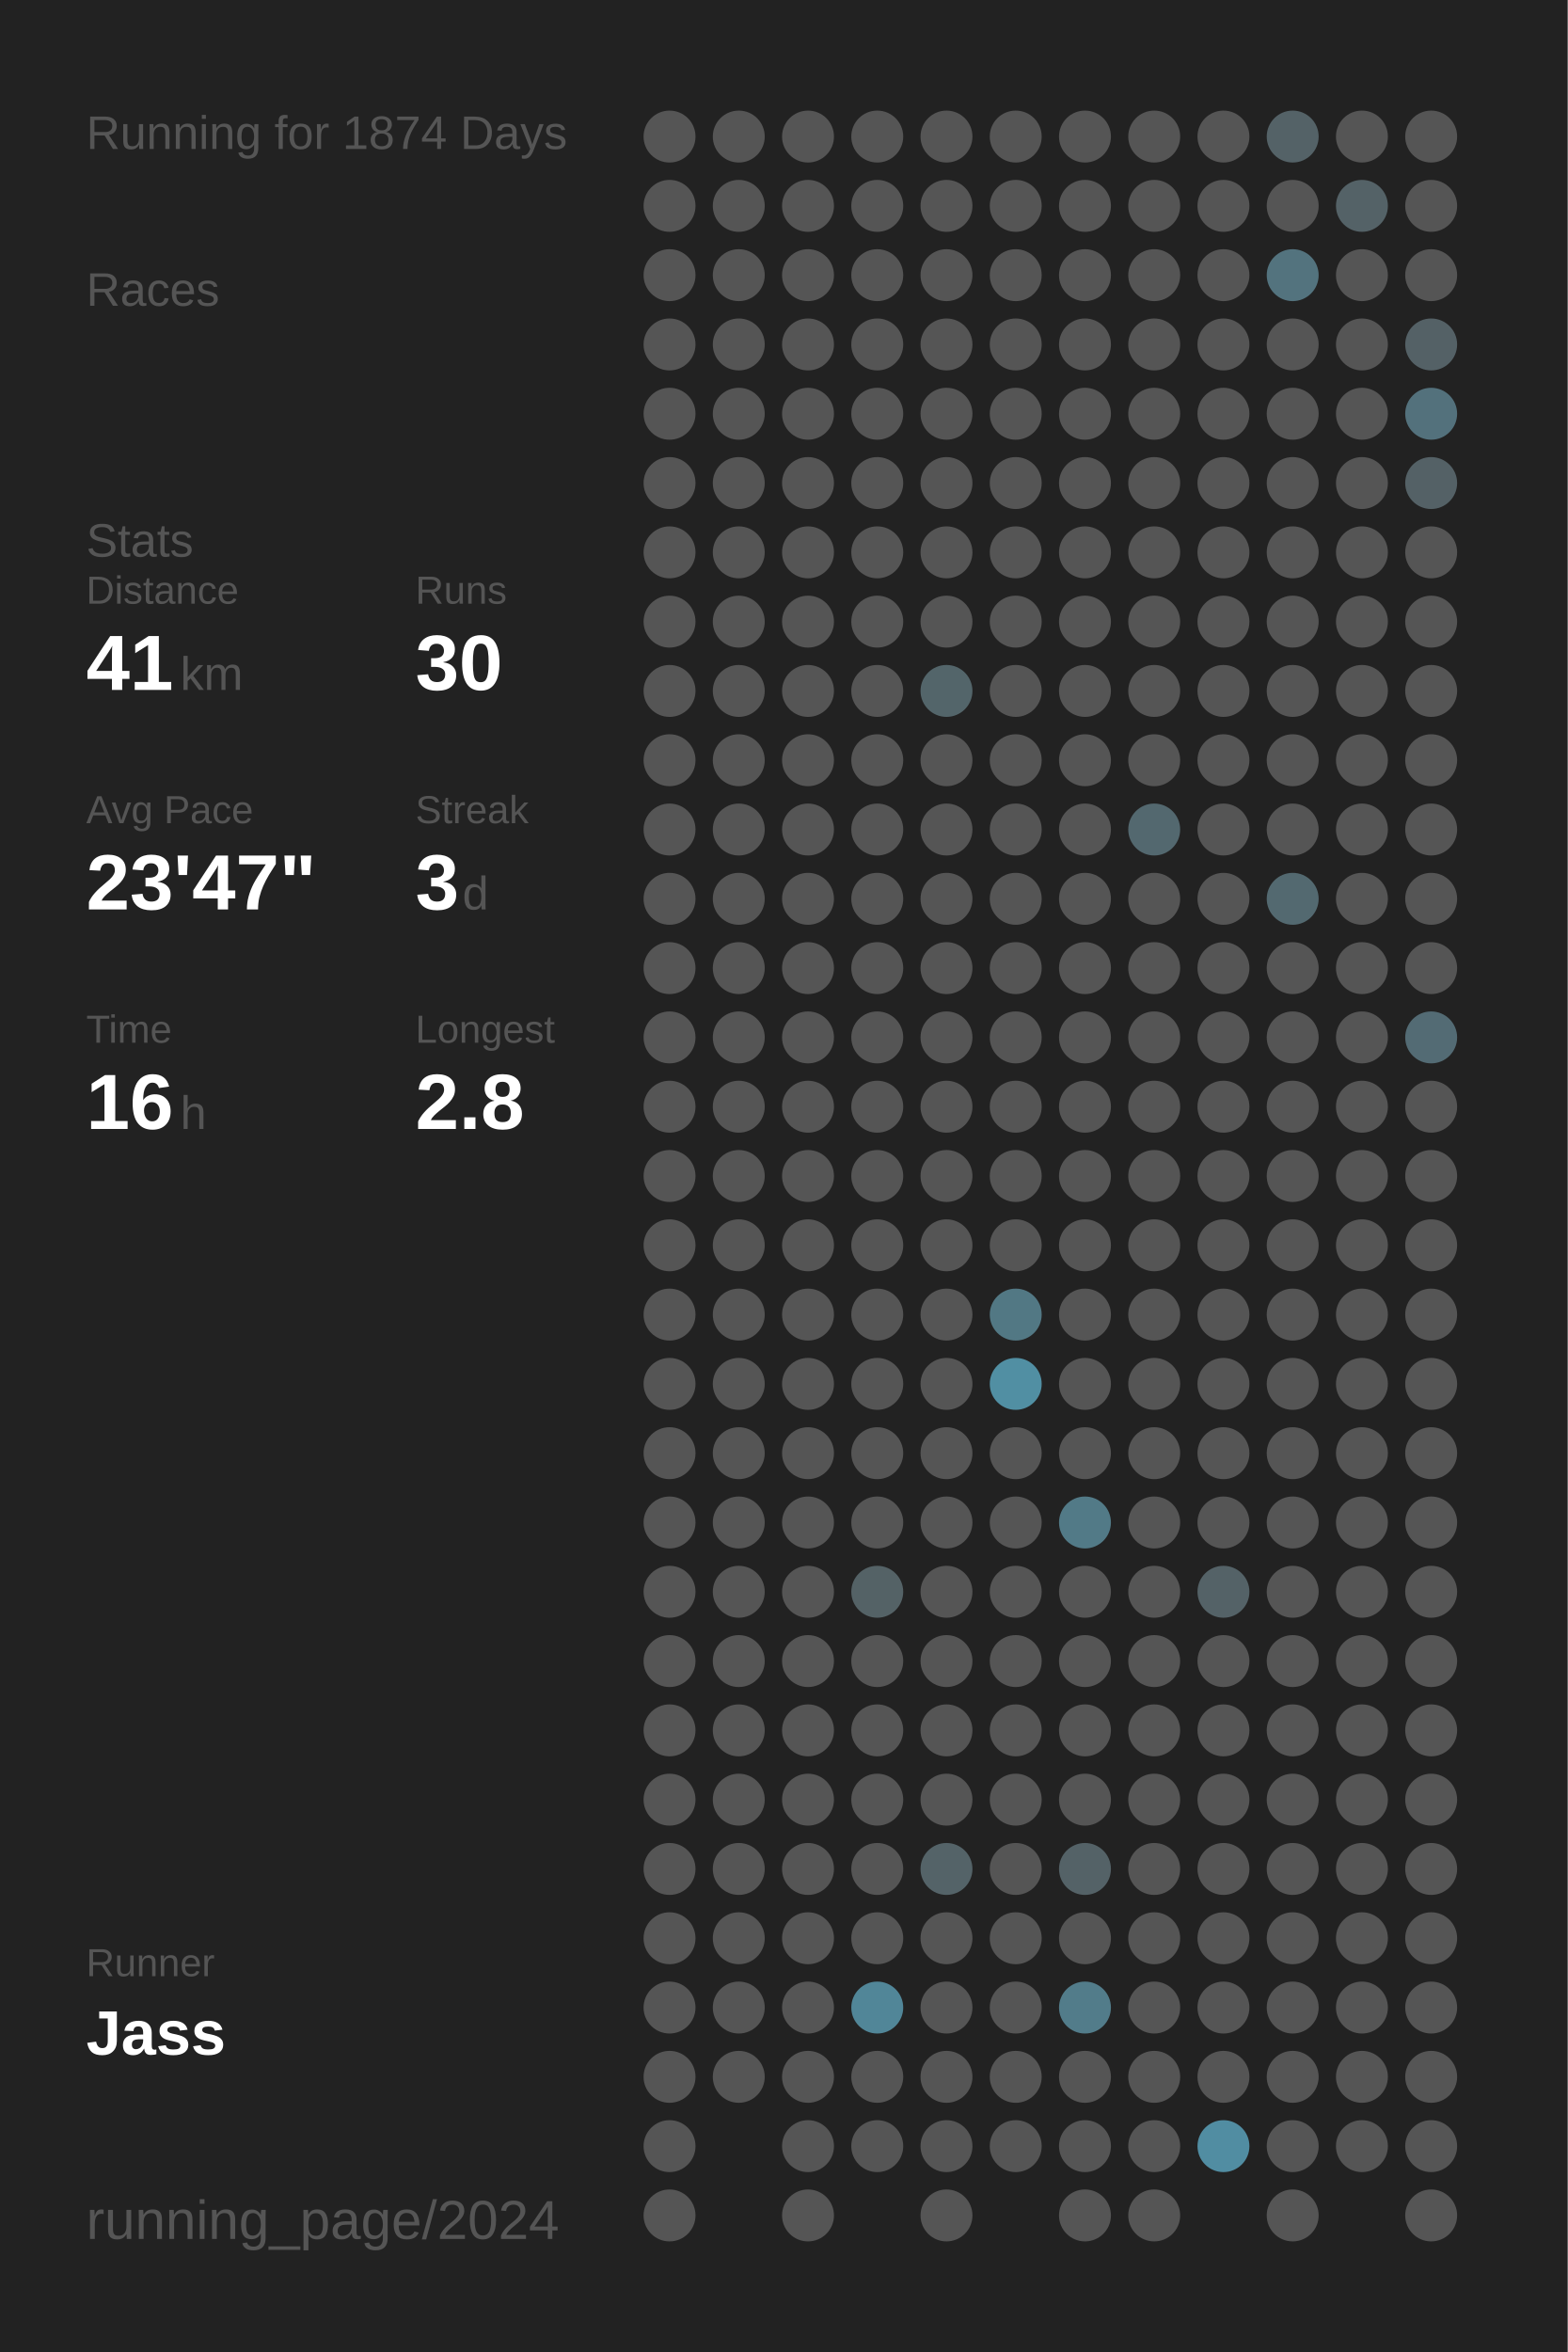
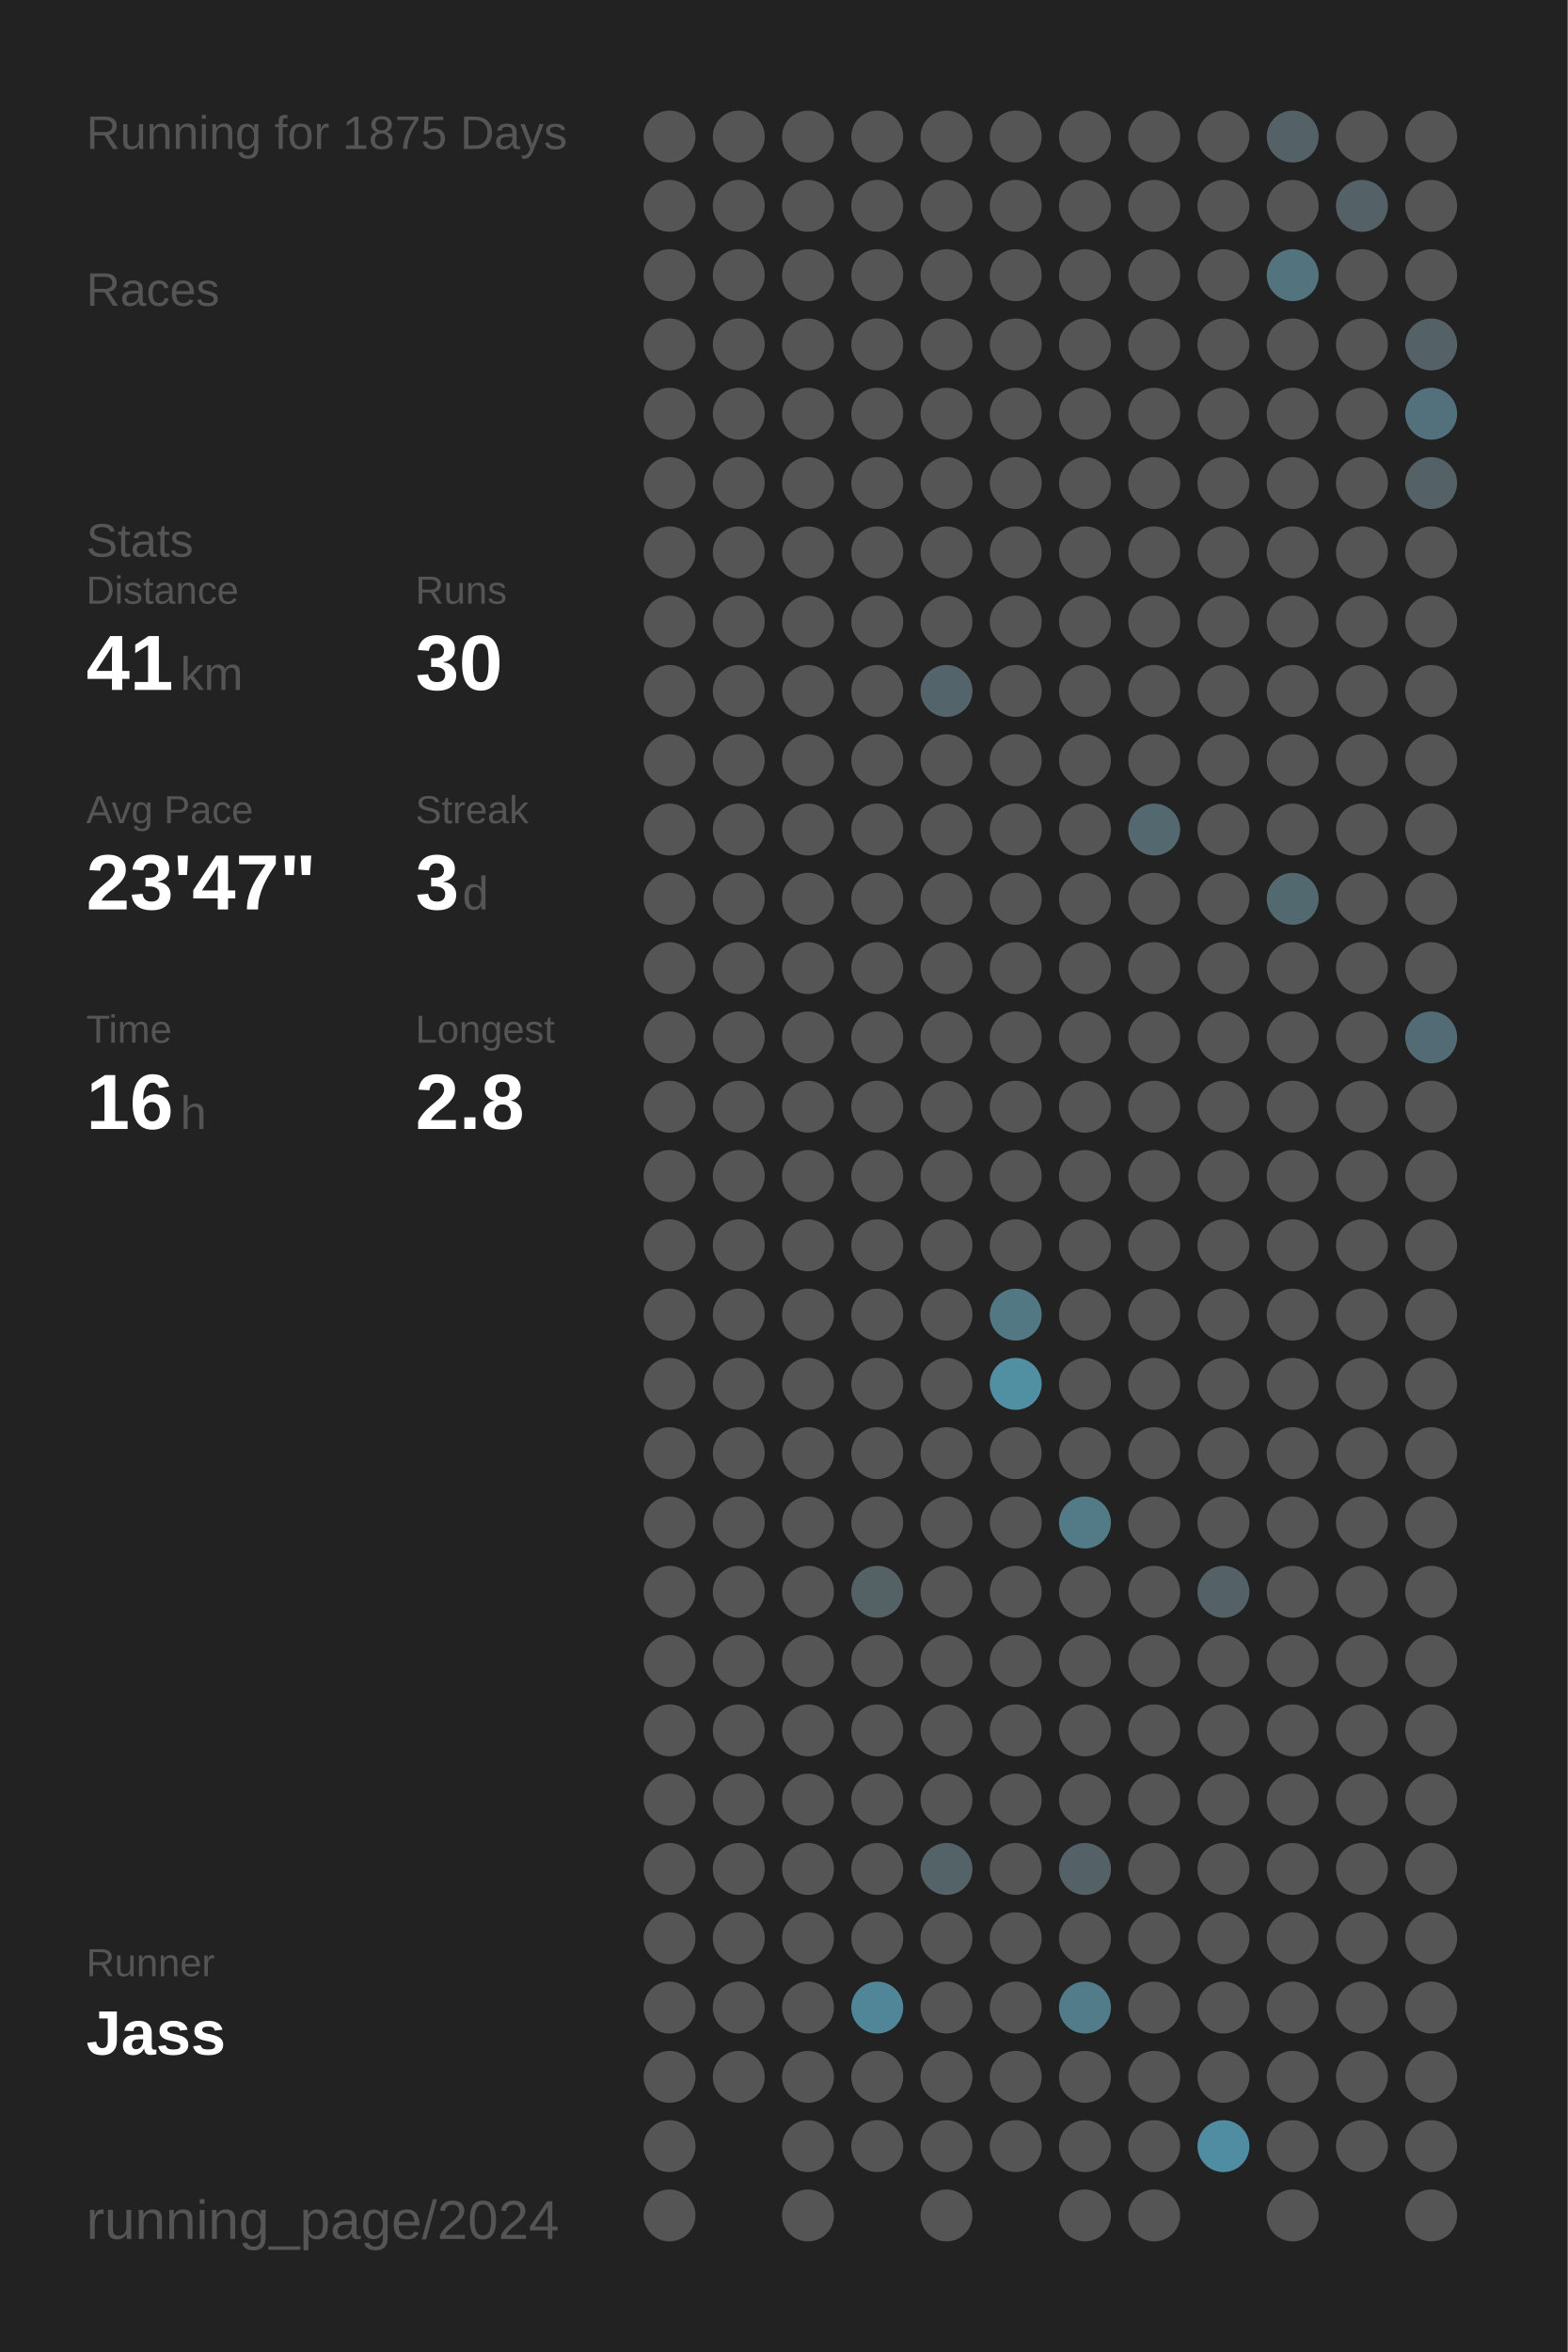
<svg xmlns="http://www.w3.org/2000/svg" baseProfile="full" height="300mm" version="1.1" viewBox="0,0,200,300" width="200mm">
  <defs />
  <rect fill="#222222" height="300" width="200" x="0" y="0" />
-   <text fill="#555555" style="font-size:6px; font-family:Arial;" x="11" y="19">Running for 1874 Days</text>
+   <text fill="#555555" style="font-size:6px; font-family:Arial;" x="11" y="19">Running for 1875 Days</text>
  <text fill="#555555" style="font-size:6px; font-family:Arial;" x="11" y="39">Races</text>
  <text fill="#555555" style="font-size:6px; font-family:Arial;" x="11" y="71">Stats</text>
  <text fill="#555555" style="font-size:5px; font-family:Arial;" x="11" y="77">Distance</text>
  <text fill="#FFFFFF" style="font-size:10px; font-family:Arial; font-weight:bold;" x="11" y="88">41</text>
  <text fill="#555555" style="font-size:6px; font-family:Arial;" x="23" y="88">km</text>
  <text fill="#555555" style="font-size:5px; font-family:Arial;" x="53" y="77">Runs</text>
  <text fill="#FFFFFF" style="font-size:10px; font-family:Arial; font-weight:bold;" x="53" y="88">30</text>
  <text fill="#555555" style="font-size:5px; font-family:Arial;" x="11" y="105">Avg Pace</text>
  <text fill="#FFFFFF" style="font-size:10px; font-family:Arial; font-weight:bold;" x="11" y="116">23'47"</text>
  <text fill="#555555" style="font-size:5px; font-family:Arial;" x="53" y="105">Streak</text>
  <text fill="#FFFFFF" style="font-size:10px; font-family:Arial; font-weight:bold;" x="53" y="116">3</text>
  <text fill="#555555" style="font-size:6px; font-family:Arial;" x="59" y="116">d</text>
  <text fill="#555555" style="font-size:5px; font-family:Arial;" x="11" y="133">Time</text>
  <text fill="#FFFFFF" style="font-size:10px; font-family:Arial; font-weight:bold;" x="11" y="144">16</text>
  <text fill="#555555" style="font-size:6px; font-family:Arial;" x="23" y="144">h</text>
  <text fill="#555555" style="font-size:5px; font-family:Arial;" x="53" y="133">Longest</text>
  <text fill="#FFFFFF" style="font-size:10px; font-family:Arial; font-weight:bold;" x="53" y="144">2.8</text>
  <text fill="#555555" style="font-size:5px; font-family:Arial;" x="11" y="252.065">Runner</text>
  <text fill="#FFFFFF" style="font-size:8px; font-family:Arial; font-weight:bold;" x="11" y="262.065">Jass</text>
  <text fill="#555555" style="font-size:7px; font-family:Arial;" x="11" y="285.581">running_page/2024</text>
  <circle cx="85.417" cy="17.419" fill="#555555" r="3.312" />
  <circle cx="85.417" cy="26.258" fill="#555555" r="3.312" />
  <circle cx="85.417" cy="35.097" fill="#555555" r="3.312" />
  <circle cx="85.417" cy="43.935" fill="#555555" r="3.312" />
  <circle cx="85.417" cy="52.774" fill="#555555" r="3.312" />
  <circle cx="85.417" cy="61.613" fill="#555555" r="3.312" />
  <circle cx="85.417" cy="70.452" fill="#555555" r="3.312" />
  <circle cx="85.417" cy="79.29" fill="#555555" r="3.312" />
  <circle cx="85.417" cy="88.129" fill="#555555" r="3.312" />
  <circle cx="85.417" cy="96.968" fill="#555555" r="3.312" />
  <circle cx="85.417" cy="105.806" fill="#555555" r="3.312" />
  <circle cx="85.417" cy="114.645" fill="#555555" r="3.312" />
  <circle cx="85.417" cy="123.484" fill="#555555" r="3.312" />
  <circle cx="85.417" cy="132.323" fill="#555555" r="3.312" />
  <circle cx="85.417" cy="141.161" fill="#555555" r="3.312" />
  <circle cx="85.417" cy="150" fill="#555555" r="3.312" />
  <circle cx="85.417" cy="158.839" fill="#555555" r="3.312" />
  <circle cx="85.417" cy="167.677" fill="#555555" r="3.312" />
  <circle cx="85.417" cy="176.516" fill="#555555" r="3.312" />
  <circle cx="85.417" cy="185.355" fill="#555555" r="3.312" />
  <circle cx="85.417" cy="194.194" fill="#555555" r="3.312" />
  <circle cx="85.417" cy="203.032" fill="#555555" r="3.312" />
  <circle cx="85.417" cy="211.871" fill="#555555" r="3.312" />
  <circle cx="85.417" cy="220.71" fill="#555555" r="3.312" />
  <circle cx="85.417" cy="229.548" fill="#555555" r="3.312" />
  <circle cx="85.417" cy="238.387" fill="#555555" r="3.312" />
  <circle cx="85.417" cy="247.226" fill="#555555" r="3.312" />
  <circle cx="85.417" cy="256.065" fill="#555555" r="3.312" />
  <circle cx="85.417" cy="264.903" fill="#555555" r="3.312" />
  <circle cx="85.417" cy="273.742" fill="#555555" r="3.312" />
  <circle cx="85.417" cy="282.581" fill="#555555" r="3.312" />
  <circle cx="94.25" cy="17.419" fill="#555555" r="3.312" />
  <circle cx="94.25" cy="26.258" fill="#555555" r="3.312" />
  <circle cx="94.25" cy="35.097" fill="#555555" r="3.312" />
  <circle cx="94.25" cy="43.935" fill="#555555" r="3.312" />
  <circle cx="94.25" cy="52.774" fill="#555555" r="3.312" />
  <circle cx="94.25" cy="61.613" fill="#555555" r="3.312" />
  <circle cx="94.25" cy="70.452" fill="#555555" r="3.312" />
  <circle cx="94.25" cy="79.29" fill="#555555" r="3.312" />
  <circle cx="94.25" cy="88.129" fill="#555555" r="3.312" />
  <circle cx="94.25" cy="96.968" fill="#555555" r="3.312" />
  <circle cx="94.25" cy="105.806" fill="#555555" r="3.312" />
  <circle cx="94.25" cy="114.645" fill="#555555" r="3.312" />
  <circle cx="94.25" cy="123.484" fill="#555555" r="3.312" />
  <circle cx="94.25" cy="132.323" fill="#555555" r="3.312" />
  <circle cx="94.25" cy="141.161" fill="#555555" r="3.312" />
  <circle cx="94.25" cy="150" fill="#555555" r="3.312" />
  <circle cx="94.25" cy="158.839" fill="#555555" r="3.312" />
  <circle cx="94.25" cy="167.677" fill="#555555" r="3.312" />
  <circle cx="94.25" cy="176.516" fill="#555555" r="3.312" />
  <circle cx="94.25" cy="185.355" fill="#555555" r="3.312" />
  <circle cx="94.25" cy="194.194" fill="#555555" r="3.312" />
  <circle cx="94.25" cy="203.032" fill="#555555" r="3.312" />
  <circle cx="94.25" cy="211.871" fill="#555555" r="3.312" />
  <circle cx="94.25" cy="220.71" fill="#555555" r="3.312" />
  <circle cx="94.25" cy="229.548" fill="#555555" r="3.312" />
  <circle cx="94.25" cy="238.387" fill="#555555" r="3.312" />
  <circle cx="94.25" cy="247.226" fill="#555555" r="3.312" />
  <circle cx="94.25" cy="256.065" fill="#555555" r="3.312" />
  <circle cx="94.25" cy="264.903" fill="#555555" r="3.312" />
  <circle cx="103.083" cy="17.419" fill="#555555" r="3.312" />
  <circle cx="103.083" cy="26.258" fill="#555555" r="3.312" />
  <circle cx="103.083" cy="35.097" fill="#555555" r="3.312" />
  <circle cx="103.083" cy="43.935" fill="#555555" r="3.312" />
  <circle cx="103.083" cy="52.774" fill="#555555" r="3.312" />
  <circle cx="103.083" cy="61.613" fill="#555555" r="3.312" />
  <circle cx="103.083" cy="70.452" fill="#555555" r="3.312" />
  <circle cx="103.083" cy="79.29" fill="#555555" r="3.312" />
  <circle cx="103.083" cy="88.129" fill="#555555" r="3.312" />
  <circle cx="103.083" cy="96.968" fill="#555555" r="3.312" />
  <circle cx="103.083" cy="105.806" fill="#555555" r="3.312" />
  <circle cx="103.083" cy="114.645" fill="#555555" r="3.312" />
  <circle cx="103.083" cy="123.484" fill="#555555" r="3.312" />
  <circle cx="103.083" cy="132.323" fill="#555555" r="3.312" />
  <circle cx="103.083" cy="141.161" fill="#555555" r="3.312" />
  <circle cx="103.083" cy="150" fill="#555555" r="3.312" />
  <circle cx="103.083" cy="158.839" fill="#555555" r="3.312" />
  <circle cx="103.083" cy="167.677" fill="#555555" r="3.312" />
  <circle cx="103.083" cy="176.516" fill="#555555" r="3.312" />
  <circle cx="103.083" cy="185.355" fill="#555555" r="3.312" />
  <circle cx="103.083" cy="194.194" fill="#555555" r="3.312" />
  <circle cx="103.083" cy="203.032" fill="#555555" r="3.312" />
  <circle cx="103.083" cy="211.871" fill="#555555" r="3.312" />
  <circle cx="103.083" cy="220.71" fill="#555555" r="3.312" />
  <circle cx="103.083" cy="229.548" fill="#555555" r="3.312" />
  <circle cx="103.083" cy="238.387" fill="#555555" r="3.312" />
  <circle cx="103.083" cy="247.226" fill="#555555" r="3.312" />
  <circle cx="103.083" cy="256.065" fill="#555555" r="3.312" />
  <circle cx="103.083" cy="264.903" fill="#555555" r="3.312" />
  <circle cx="103.083" cy="273.742" fill="#555555" r="3.312" />
  <circle cx="103.083" cy="282.581" fill="#555555" r="3.312" />
  <circle cx="111.917" cy="17.419" fill="#555555" r="3.312" />
  <circle cx="111.917" cy="26.258" fill="#555555" r="3.312" />
  <circle cx="111.917" cy="35.097" fill="#555555" r="3.312" />
  <circle cx="111.917" cy="43.935" fill="#555555" r="3.312" />
  <circle cx="111.917" cy="52.774" fill="#555555" r="3.312" />
  <circle cx="111.917" cy="61.613" fill="#555555" r="3.312" />
  <circle cx="111.917" cy="70.452" fill="#555555" r="3.312" />
  <circle cx="111.917" cy="79.29" fill="#555555" r="3.312" />
  <circle cx="111.917" cy="88.129" fill="#555555" r="3.312" />
  <circle cx="111.917" cy="96.968" fill="#555555" r="3.312" />
  <circle cx="111.917" cy="105.806" fill="#555555" r="3.312" />
  <circle cx="111.917" cy="114.645" fill="#555555" r="3.312" />
  <circle cx="111.917" cy="123.484" fill="#555555" r="3.312" />
  <circle cx="111.917" cy="132.323" fill="#555555" r="3.312" />
  <circle cx="111.917" cy="141.161" fill="#555555" r="3.312" />
  <circle cx="111.917" cy="150" fill="#555555" r="3.312" />
  <circle cx="111.917" cy="158.839" fill="#555555" r="3.312" />
  <circle cx="111.917" cy="167.677" fill="#555555" r="3.312" />
  <circle cx="111.917" cy="176.516" fill="#555555" r="3.312" />
  <circle cx="111.917" cy="185.355" fill="#555555" r="3.312" />
  <circle cx="111.917" cy="194.194" fill="#555555" r="3.312" />
  <circle cx="111.917" cy="203.032" fill="#546266" r="3.312" />
  <circle cx="111.917" cy="211.871" fill="#555555" r="3.312" />
  <circle cx="111.917" cy="220.71" fill="#555555" r="3.312" />
  <circle cx="111.917" cy="229.548" fill="#555555" r="3.312" />
  <circle cx="111.917" cy="238.387" fill="#555555" r="3.312" />
  <circle cx="111.917" cy="247.226" fill="#555555" r="3.312" />
  <circle cx="111.917" cy="256.065" fill="#518698" r="3.312" />
  <circle cx="111.917" cy="264.903" fill="#555555" r="3.312" />
  <circle cx="111.917" cy="273.742" fill="#555555" r="3.312" />
  <circle cx="120.75" cy="17.419" fill="#555555" r="3.312" />
  <circle cx="120.75" cy="26.258" fill="#555555" r="3.312" />
  <circle cx="120.75" cy="35.097" fill="#555555" r="3.312" />
  <circle cx="120.75" cy="43.935" fill="#555555" r="3.312" />
  <circle cx="120.75" cy="52.774" fill="#555555" r="3.312" />
  <circle cx="120.75" cy="61.613" fill="#555555" r="3.312" />
  <circle cx="120.75" cy="70.452" fill="#555555" r="3.312" />
  <circle cx="120.75" cy="79.29" fill="#555555" r="3.312" />
  <circle cx="120.75" cy="88.129" fill="#53656a" r="3.312" />
  <circle cx="120.75" cy="96.968" fill="#555555" r="3.312" />
  <circle cx="120.75" cy="105.806" fill="#555555" r="3.312" />
  <circle cx="120.75" cy="114.645" fill="#555555" r="3.312" />
  <circle cx="120.75" cy="123.484" fill="#555555" r="3.312" />
  <circle cx="120.75" cy="132.323" fill="#555555" r="3.312" />
  <circle cx="120.75" cy="141.161" fill="#555555" r="3.312" />
  <circle cx="120.75" cy="150" fill="#555555" r="3.312" />
  <circle cx="120.75" cy="158.839" fill="#555555" r="3.312" />
  <circle cx="120.75" cy="167.677" fill="#555555" r="3.312" />
  <circle cx="120.75" cy="176.516" fill="#555555" r="3.312" />
  <circle cx="120.75" cy="185.355" fill="#555555" r="3.312" />
  <circle cx="120.75" cy="194.194" fill="#555555" r="3.312" />
  <circle cx="120.75" cy="203.032" fill="#555555" r="3.312" />
  <circle cx="120.75" cy="211.871" fill="#555555" r="3.312" />
  <circle cx="120.75" cy="220.71" fill="#555555" r="3.312" />
  <circle cx="120.75" cy="229.548" fill="#555555" r="3.312" />
  <circle cx="120.75" cy="238.387" fill="#546368" r="3.312" />
  <circle cx="120.75" cy="247.226" fill="#555555" r="3.312" />
  <circle cx="120.75" cy="256.065" fill="#555555" r="3.312" />
  <circle cx="120.75" cy="264.903" fill="#555555" r="3.312" />
  <circle cx="120.75" cy="273.742" fill="#555555" r="3.312" />
  <circle cx="120.75" cy="282.581" fill="#555555" r="3.312" />
  <circle cx="129.583" cy="17.419" fill="#555555" r="3.312" />
  <circle cx="129.583" cy="26.258" fill="#555555" r="3.312" />
  <circle cx="129.583" cy="35.097" fill="#555555" r="3.312" />
  <circle cx="129.583" cy="43.935" fill="#555555" r="3.312" />
  <circle cx="129.583" cy="52.774" fill="#555555" r="3.312" />
  <circle cx="129.583" cy="61.613" fill="#555555" r="3.312" />
  <circle cx="129.583" cy="70.452" fill="#555555" r="3.312" />
  <circle cx="129.583" cy="79.29" fill="#555555" r="3.312" />
  <circle cx="129.583" cy="88.129" fill="#555555" r="3.312" />
  <circle cx="129.583" cy="96.968" fill="#555555" r="3.312" />
  <circle cx="129.583" cy="105.806" fill="#555555" r="3.312" />
  <circle cx="129.583" cy="114.645" fill="#555555" r="3.312" />
  <circle cx="129.583" cy="123.484" fill="#555555" r="3.312" />
  <circle cx="129.583" cy="132.323" fill="#555555" r="3.312" />
  <circle cx="129.583" cy="141.161" fill="#555555" r="3.312" />
  <circle cx="129.583" cy="150" fill="#555555" r="3.312" />
  <circle cx="129.583" cy="158.839" fill="#555555" r="3.312" />
  <circle cx="129.583" cy="167.677" fill="#527884" r="3.312" />
  <circle cx="129.583" cy="176.516" fill="#518fa3" r="3.312" />
  <circle cx="129.583" cy="185.355" fill="#555555" r="3.312" />
  <circle cx="129.583" cy="194.194" fill="#555555" r="3.312" />
  <circle cx="129.583" cy="203.032" fill="#555555" r="3.312" />
  <circle cx="129.583" cy="211.871" fill="#555555" r="3.312" />
  <circle cx="129.583" cy="220.71" fill="#555555" r="3.312" />
  <circle cx="129.583" cy="229.548" fill="#555555" r="3.312" />
  <circle cx="129.583" cy="238.387" fill="#555555" r="3.312" />
  <circle cx="129.583" cy="247.226" fill="#555555" r="3.312" />
  <circle cx="129.583" cy="256.065" fill="#555555" r="3.312" />
  <circle cx="129.583" cy="264.903" fill="#555555" r="3.312" />
  <circle cx="129.583" cy="273.742" fill="#555555" r="3.312" />
  <circle cx="138.417" cy="17.419" fill="#555555" r="3.312" />
  <circle cx="138.417" cy="26.258" fill="#555555" r="3.312" />
  <circle cx="138.417" cy="35.097" fill="#555555" r="3.312" />
  <circle cx="138.417" cy="43.935" fill="#555555" r="3.312" />
  <circle cx="138.417" cy="52.774" fill="#555555" r="3.312" />
  <circle cx="138.417" cy="61.613" fill="#555555" r="3.312" />
  <circle cx="138.417" cy="70.452" fill="#555555" r="3.312" />
  <circle cx="138.417" cy="79.29" fill="#555555" r="3.312" />
  <circle cx="138.417" cy="88.129" fill="#555555" r="3.312" />
  <circle cx="138.417" cy="96.968" fill="#555555" r="3.312" />
  <circle cx="138.417" cy="105.806" fill="#555555" r="3.312" />
  <circle cx="138.417" cy="114.645" fill="#555555" r="3.312" />
  <circle cx="138.417" cy="123.484" fill="#555555" r="3.312" />
  <circle cx="138.417" cy="132.323" fill="#555555" r="3.312" />
  <circle cx="138.417" cy="141.161" fill="#555555" r="3.312" />
  <circle cx="138.417" cy="150" fill="#555555" r="3.312" />
  <circle cx="138.417" cy="158.839" fill="#555555" r="3.312" />
  <circle cx="138.417" cy="167.677" fill="#555555" r="3.312" />
  <circle cx="138.417" cy="176.516" fill="#555555" r="3.312" />
  <circle cx="138.417" cy="185.355" fill="#555555" r="3.312" />
  <circle cx="138.417" cy="194.194" fill="#527a87" r="3.312" />
  <circle cx="138.417" cy="203.032" fill="#555555" r="3.312" />
  <circle cx="138.417" cy="211.871" fill="#555555" r="3.312" />
  <circle cx="138.417" cy="220.71" fill="#555555" r="3.312" />
  <circle cx="138.417" cy="229.548" fill="#555555" r="3.312" />
  <circle cx="138.417" cy="238.387" fill="#546267" r="3.312" />
  <circle cx="138.417" cy="247.226" fill="#555555" r="3.312" />
  <circle cx="138.417" cy="256.065" fill="#527c8a" r="3.312" />
  <circle cx="138.417" cy="264.903" fill="#555555" r="3.312" />
  <circle cx="138.417" cy="273.742" fill="#555555" r="3.312" />
  <circle cx="138.417" cy="282.581" fill="#555555" r="3.312" />
  <circle cx="147.25" cy="17.419" fill="#555555" r="3.312" />
  <circle cx="147.25" cy="26.258" fill="#555555" r="3.312" />
  <circle cx="147.25" cy="35.097" fill="#555555" r="3.312" />
  <circle cx="147.25" cy="43.935" fill="#555555" r="3.312" />
  <circle cx="147.25" cy="52.774" fill="#555555" r="3.312" />
  <circle cx="147.25" cy="61.613" fill="#555555" r="3.312" />
  <circle cx="147.25" cy="70.452" fill="#555555" r="3.312" />
  <circle cx="147.25" cy="79.29" fill="#555555" r="3.312" />
  <circle cx="147.25" cy="88.129" fill="#555555" r="3.312" />
  <circle cx="147.25" cy="96.968" fill="#555555" r="3.312" />
  <circle cx="147.25" cy="105.806" fill="#53686f" r="3.312" />
  <circle cx="147.25" cy="114.645" fill="#555555" r="3.312" />
  <circle cx="147.25" cy="123.484" fill="#555555" r="3.312" />
  <circle cx="147.25" cy="132.323" fill="#555555" r="3.312" />
  <circle cx="147.25" cy="141.161" fill="#555555" r="3.312" />
  <circle cx="147.25" cy="150" fill="#555555" r="3.312" />
  <circle cx="147.25" cy="158.839" fill="#555555" r="3.312" />
  <circle cx="147.25" cy="167.677" fill="#555555" r="3.312" />
  <circle cx="147.25" cy="176.516" fill="#555555" r="3.312" />
  <circle cx="147.25" cy="185.355" fill="#555555" r="3.312" />
  <circle cx="147.25" cy="194.194" fill="#555555" r="3.312" />
  <circle cx="147.25" cy="203.032" fill="#555555" r="3.312" />
  <circle cx="147.25" cy="211.871" fill="#555555" r="3.312" />
  <circle cx="147.25" cy="220.71" fill="#555555" r="3.312" />
  <circle cx="147.25" cy="229.548" fill="#555555" r="3.312" />
  <circle cx="147.25" cy="238.387" fill="#555555" r="3.312" />
  <circle cx="147.25" cy="247.226" fill="#555555" r="3.312" />
  <circle cx="147.25" cy="256.065" fill="#555555" r="3.312" />
  <circle cx="147.25" cy="264.903" fill="#555555" r="3.312" />
  <circle cx="147.25" cy="273.742" fill="#555555" r="3.312" />
  <circle cx="147.25" cy="282.581" fill="#555555" r="3.312" />
  <circle cx="156.083" cy="17.419" fill="#555555" r="3.312" />
  <circle cx="156.083" cy="26.258" fill="#555555" r="3.312" />
  <circle cx="156.083" cy="35.097" fill="#555555" r="3.312" />
  <circle cx="156.083" cy="43.935" fill="#555555" r="3.312" />
  <circle cx="156.083" cy="52.774" fill="#555555" r="3.312" />
  <circle cx="156.083" cy="61.613" fill="#555555" r="3.312" />
  <circle cx="156.083" cy="70.452" fill="#555555" r="3.312" />
  <circle cx="156.083" cy="79.29" fill="#555555" r="3.312" />
  <circle cx="156.083" cy="88.129" fill="#555555" r="3.312" />
  <circle cx="156.083" cy="96.968" fill="#555555" r="3.312" />
  <circle cx="156.083" cy="105.806" fill="#555555" r="3.312" />
  <circle cx="156.083" cy="114.645" fill="#555555" r="3.312" />
  <circle cx="156.083" cy="123.484" fill="#555555" r="3.312" />
  <circle cx="156.083" cy="132.323" fill="#555555" r="3.312" />
  <circle cx="156.083" cy="141.161" fill="#555555" r="3.312" />
  <circle cx="156.083" cy="150" fill="#555555" r="3.312" />
  <circle cx="156.083" cy="158.839" fill="#555555" r="3.312" />
  <circle cx="156.083" cy="167.677" fill="#555555" r="3.312" />
  <circle cx="156.083" cy="176.516" fill="#555555" r="3.312" />
  <circle cx="156.083" cy="185.355" fill="#555555" r="3.312" />
  <circle cx="156.083" cy="194.194" fill="#555555" r="3.312" />
  <circle cx="156.083" cy="203.032" fill="#546267" r="3.312" />
  <circle cx="156.083" cy="211.871" fill="#555555" r="3.312" />
  <circle cx="156.083" cy="220.71" fill="#555555" r="3.312" />
  <circle cx="156.083" cy="229.548" fill="#555555" r="3.312" />
  <circle cx="156.083" cy="238.387" fill="#555555" r="3.312" />
  <circle cx="156.083" cy="247.226" fill="#555555" r="3.312" />
  <circle cx="156.083" cy="256.065" fill="#555555" r="3.312" />
  <circle cx="156.083" cy="264.903" fill="#555555" r="3.312" />
  <circle cx="156.083" cy="273.742" fill="#518da2" r="3.312" />
  <circle cx="164.917" cy="17.419" fill="#546267" r="3.312" />
  <circle cx="164.917" cy="26.258" fill="#555555" r="3.312" />
  <circle cx="164.917" cy="35.097" fill="#53737e" r="3.312" />
  <circle cx="164.917" cy="43.935" fill="#555555" r="3.312" />
  <circle cx="164.917" cy="52.774" fill="#555555" r="3.312" />
  <circle cx="164.917" cy="61.613" fill="#555555" r="3.312" />
  <circle cx="164.917" cy="70.452" fill="#555555" r="3.312" />
  <circle cx="164.917" cy="79.29" fill="#555555" r="3.312" />
  <circle cx="164.917" cy="88.129" fill="#555555" r="3.312" />
  <circle cx="164.917" cy="96.968" fill="#555555" r="3.312" />
  <circle cx="164.917" cy="105.806" fill="#555555" r="3.312" />
  <circle cx="164.917" cy="114.645" fill="#536970" r="3.312" />
  <circle cx="164.917" cy="123.484" fill="#555555" r="3.312" />
  <circle cx="164.917" cy="132.323" fill="#555555" r="3.312" />
  <circle cx="164.917" cy="141.161" fill="#555555" r="3.312" />
  <circle cx="164.917" cy="150" fill="#555555" r="3.312" />
  <circle cx="164.917" cy="158.839" fill="#555555" r="3.312" />
  <circle cx="164.917" cy="167.677" fill="#555555" r="3.312" />
  <circle cx="164.917" cy="176.516" fill="#555555" r="3.312" />
  <circle cx="164.917" cy="185.355" fill="#555555" r="3.312" />
  <circle cx="164.917" cy="194.194" fill="#555555" r="3.312" />
  <circle cx="164.917" cy="203.032" fill="#555555" r="3.312" />
  <circle cx="164.917" cy="211.871" fill="#555555" r="3.312" />
  <circle cx="164.917" cy="220.71" fill="#555555" r="3.312" />
  <circle cx="164.917" cy="229.548" fill="#555555" r="3.312" />
  <circle cx="164.917" cy="238.387" fill="#555555" r="3.312" />
  <circle cx="164.917" cy="247.226" fill="#555555" r="3.312" />
  <circle cx="164.917" cy="256.065" fill="#555555" r="3.312" />
  <circle cx="164.917" cy="264.903" fill="#555555" r="3.312" />
  <circle cx="164.917" cy="273.742" fill="#555555" r="3.312" />
  <circle cx="164.917" cy="282.581" fill="#555555" r="3.312" />
  <circle cx="173.75" cy="17.419" fill="#555555" r="3.312" />
  <circle cx="173.75" cy="26.258" fill="#546267" r="3.312" />
  <circle cx="173.75" cy="35.097" fill="#555555" r="3.312" />
  <circle cx="173.75" cy="43.935" fill="#555555" r="3.312" />
  <circle cx="173.75" cy="52.774" fill="#555555" r="3.312" />
  <circle cx="173.75" cy="61.613" fill="#555555" r="3.312" />
  <circle cx="173.75" cy="70.452" fill="#555555" r="3.312" />
  <circle cx="173.75" cy="79.29" fill="#555555" r="3.312" />
  <circle cx="173.75" cy="88.129" fill="#555555" r="3.312" />
  <circle cx="173.75" cy="96.968" fill="#555555" r="3.312" />
  <circle cx="173.75" cy="105.806" fill="#555555" r="3.312" />
  <circle cx="173.75" cy="114.645" fill="#555555" r="3.312" />
  <circle cx="173.75" cy="123.484" fill="#555555" r="3.312" />
  <circle cx="173.75" cy="132.323" fill="#555555" r="3.312" />
  <circle cx="173.75" cy="141.161" fill="#555555" r="3.312" />
  <circle cx="173.75" cy="150" fill="#555555" r="3.312" />
  <circle cx="173.75" cy="158.839" fill="#555555" r="3.312" />
  <circle cx="173.75" cy="167.677" fill="#555555" r="3.312" />
  <circle cx="173.75" cy="176.516" fill="#555555" r="3.312" />
  <circle cx="173.75" cy="185.355" fill="#555555" r="3.312" />
  <circle cx="173.75" cy="194.194" fill="#555555" r="3.312" />
  <circle cx="173.75" cy="203.032" fill="#555555" r="3.312" />
  <circle cx="173.75" cy="211.871" fill="#555555" r="3.312" />
  <circle cx="173.75" cy="220.71" fill="#555555" r="3.312" />
  <circle cx="173.75" cy="229.548" fill="#555555" r="3.312" />
  <circle cx="173.75" cy="238.387" fill="#555555" r="3.312" />
  <circle cx="173.75" cy="247.226" fill="#555555" r="3.312" />
  <circle cx="173.75" cy="256.065" fill="#555555" r="3.312" />
  <circle cx="173.75" cy="264.903" fill="#555555" r="3.312" />
  <circle cx="173.75" cy="273.742" fill="#555555" r="3.312" />
  <circle cx="182.583" cy="17.419" fill="#555555" r="3.312" />
  <circle cx="182.583" cy="26.258" fill="#555555" r="3.312" />
  <circle cx="182.583" cy="35.097" fill="#555555" r="3.312" />
  <circle cx="182.583" cy="43.935" fill="#546166" r="3.312" />
  <circle cx="182.583" cy="52.774" fill="#53717c" r="3.312" />
  <circle cx="182.583" cy="61.613" fill="#546166" r="3.312" />
  <circle cx="182.583" cy="70.452" fill="#555555" r="3.312" />
  <circle cx="182.583" cy="79.29" fill="#555555" r="3.312" />
  <circle cx="182.583" cy="88.129" fill="#555555" r="3.312" />
  <circle cx="182.583" cy="96.968" fill="#555555" r="3.312" />
  <circle cx="182.583" cy="105.806" fill="#555555" r="3.312" />
  <circle cx="182.583" cy="114.645" fill="#555555" r="3.312" />
  <circle cx="182.583" cy="123.484" fill="#555555" r="3.312" />
  <circle cx="182.583" cy="132.323" fill="#536b74" r="3.312" />
  <circle cx="182.583" cy="141.161" fill="#555555" r="3.312" />
  <circle cx="182.583" cy="150" fill="#555555" r="3.312" />
  <circle cx="182.583" cy="158.839" fill="#555555" r="3.312" />
  <circle cx="182.583" cy="167.677" fill="#555555" r="3.312" />
  <circle cx="182.583" cy="176.516" fill="#555555" r="3.312" />
  <circle cx="182.583" cy="185.355" fill="#555555" r="3.312" />
  <circle cx="182.583" cy="194.194" fill="#555555" r="3.312" />
  <circle cx="182.583" cy="203.032" fill="#555555" r="3.312" />
  <circle cx="182.583" cy="211.871" fill="#555555" r="3.312" />
  <circle cx="182.583" cy="220.71" fill="#555555" r="3.312" />
  <circle cx="182.583" cy="229.548" fill="#555555" r="3.312" />
  <circle cx="182.583" cy="238.387" fill="#555555" r="3.312" />
  <circle cx="182.583" cy="247.226" fill="#555555" r="3.312" />
  <circle cx="182.583" cy="256.065" fill="#555555" r="3.312" />
  <circle cx="182.583" cy="264.903" fill="#555555" r="3.312" />
  <circle cx="182.583" cy="273.742" fill="#555555" r="3.312" />
  <circle cx="182.583" cy="282.581" fill="#555555" r="3.312" />
</svg>
